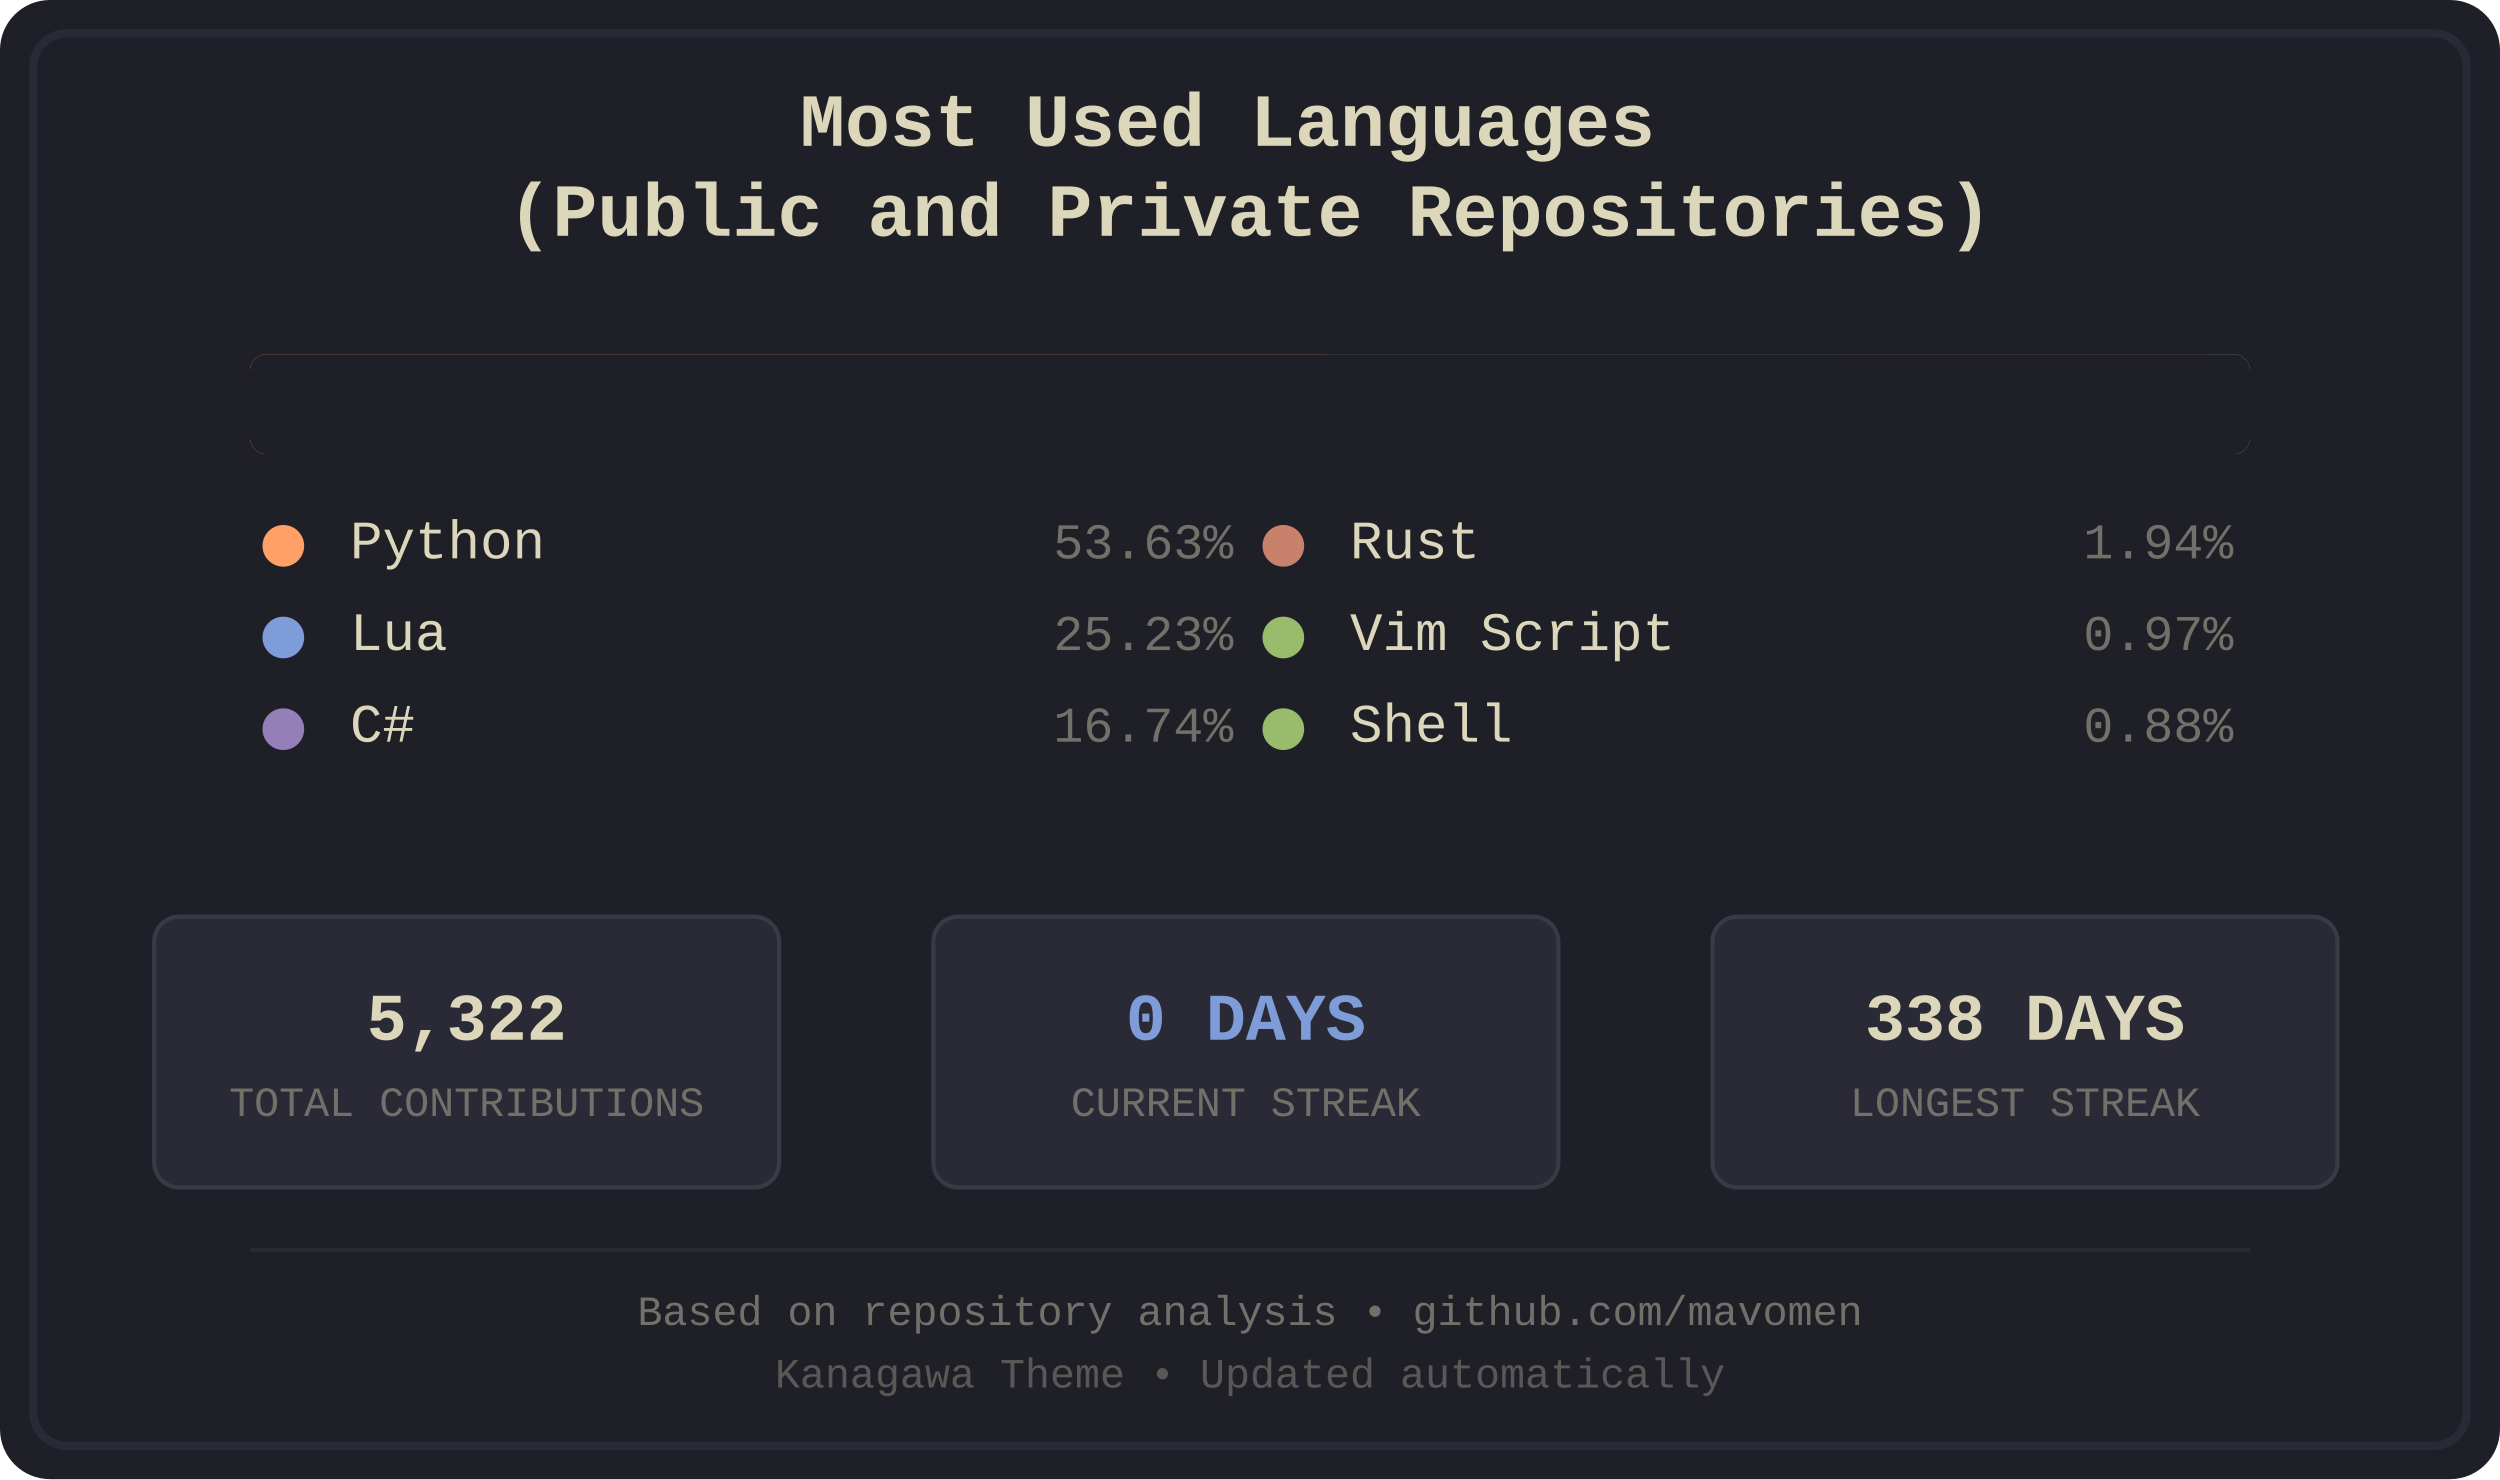
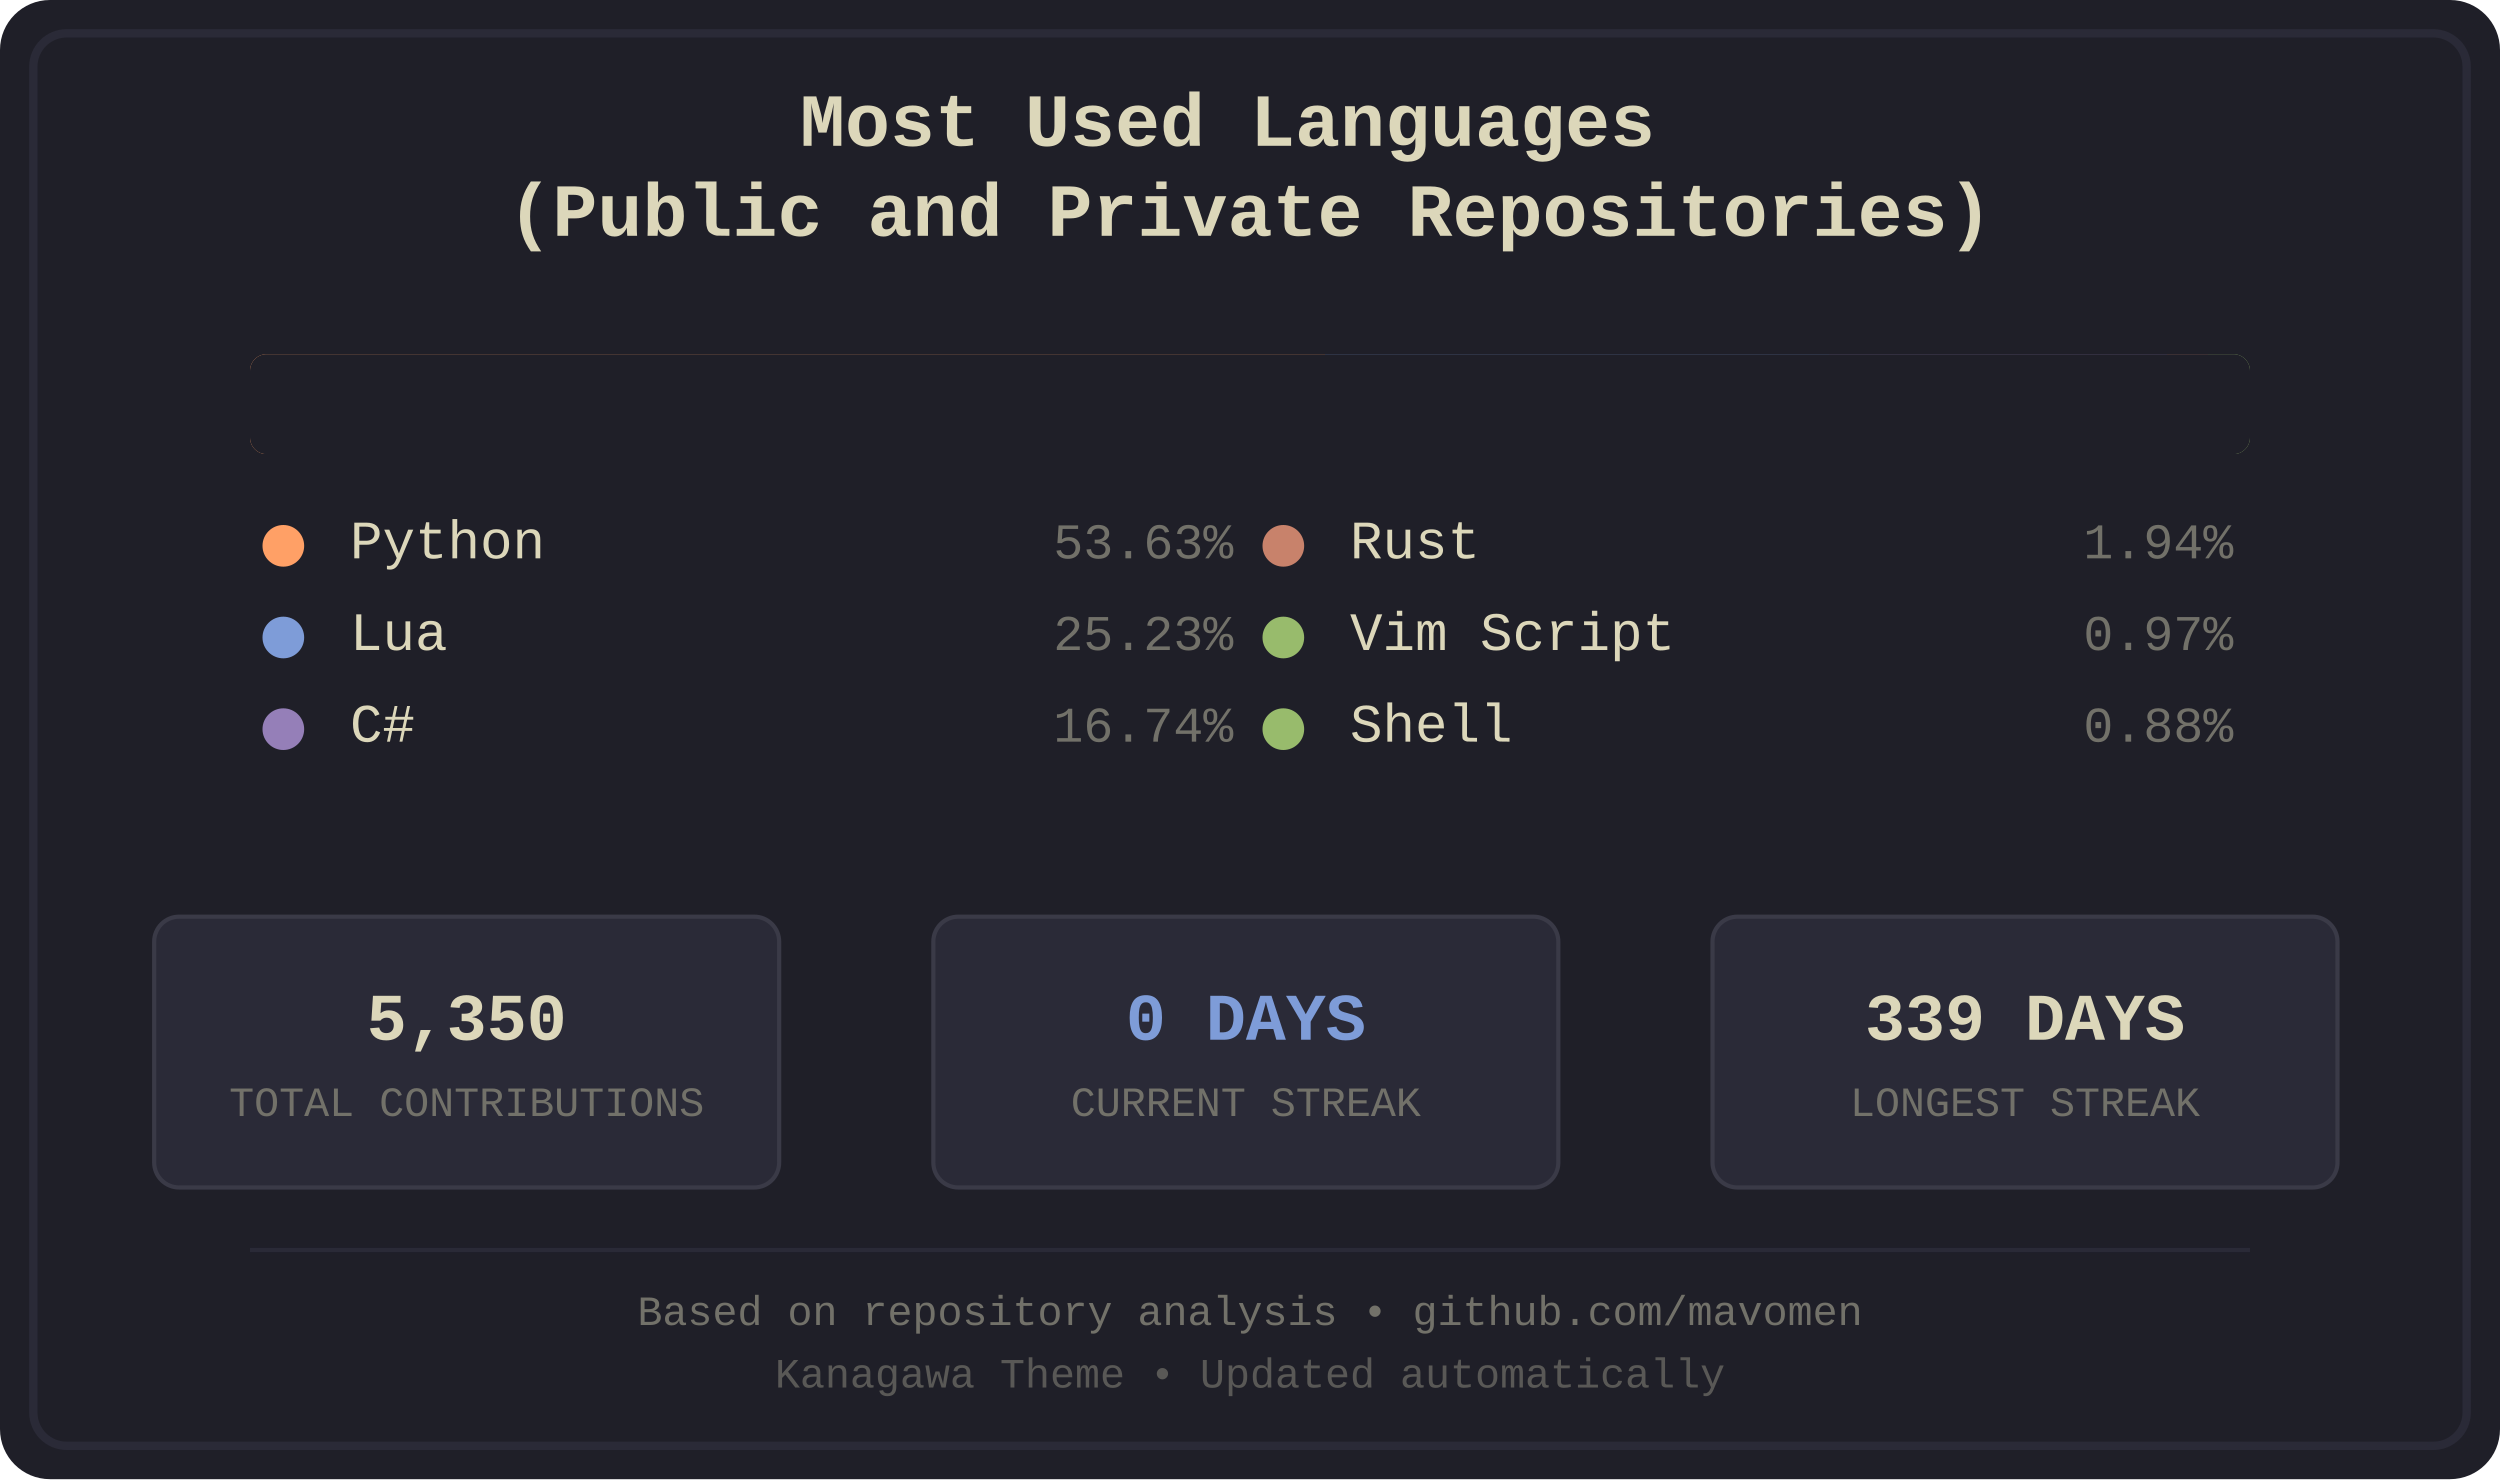
<svg xmlns="http://www.w3.org/2000/svg" width="600" height="355" viewBox="0 0 600 355">
  <defs>
    <style>
.bg-primary { fill: #1f1f28; }
.bg-secondary { fill: #16161d; }
.fg-primary { fill: #dcd7ba; }
.fg-secondary { fill: #727169; }
.border { stroke: #2a2a37; }
.font-title { font-family: 'Courier New', monospace; font-size: 18px; font-weight: bold; }
.font-lang { font-family: 'Courier New', monospace; font-size: 13px; }
.font-percent { font-family: 'Courier New', monospace; font-size: 12px; }
.font-footer { font-family: 'Courier New', monospace; font-size: 10px; }
.stat-box { fill: #2a2a37; stroke: #3a3a47; stroke-width: 1; rx: 6; ry: 6; }
.stat-value { font-family: 'Courier New', monospace; font-size: 16px; font-weight: bold; }
.stat-label { font-family: 'Courier New', monospace; font-size: 10px; }
.python { fill: #ffa066; }
.lua { fill: #7e9cd8; }
.csharp { fill: #957fb8; }
.rust { fill: #c8826b; }
.vimscript { fill: #98bb6c; }
.shell { fill: #98bb6c; }
</style>
    <clipPath id="barClip">
      <rect x="60" y="85" width="480" height="24" rx="4" ry="4" />
    </clipPath>
  </defs>
  <rect width="600" height="355" fill="#1f1f28" rx="12" />
  <rect x="8" y="8" width="584" height="339" fill="none" stroke="#2a2a37" stroke-width="2" rx="8" />
  <text x="300.0" y="35" text-anchor="middle" fill="#dcd7ba" class="font-title">
    <tspan x="300.0" dy="0">Most Used Languages</tspan>
    <tspan x="300.0" dy="1.2em">(Public and Private Repositories)</tspan>
  </text>
  <g id="language-bar" clip-path="url(#barClip)" shape-rendering="crispEdges">
    <rect x="60" y="85" width="258" height="24" class="python" />
    <rect x="318" y="85" width="121" height="24" class="lua" />
    <rect x="439" y="85" width="81" height="24" class="csharp" />
    <rect x="520" y="85" width="10" height="24" class="rust" />
    <rect x="530" y="85" width="5" height="24" class="vimscript" />
    <rect x="535" y="85" width="5" height="24" class="shell" />
  </g>
  <rect x="60" y="85" width="480" height="24" fill="#1f1f28" rx="4">
    <animate attributeName="width" from="480" to="0" dur="1.2s" fill="freeze" />
  </rect>
  <g transform="translate(60.0, 134)">
    <circle cx="8" cy="-3" r="5" class="python" />
    <text x="24" y="0" class="fg-primary font-lang">Python</text>
    <text x="236.0" y="0" class="fg-secondary font-percent" text-anchor="end">53.63%</text>
  </g>
  <g transform="translate(60.0, 156)">
    <circle cx="8" cy="-3" r="5" class="lua" />
    <text x="24" y="0" class="fg-primary font-lang">Lua</text>
    <text x="236.0" y="0" class="fg-secondary font-percent" text-anchor="end">25.23%</text>
  </g>
  <g transform="translate(60.0, 178)">
    <circle cx="8" cy="-3" r="5" class="csharp" />
    <text x="24" y="0" class="fg-primary font-lang">C#</text>
    <text x="236.0" y="0" class="fg-secondary font-percent" text-anchor="end">16.74%</text>
  </g>
  <g transform="translate(300.0, 134)">
    <circle cx="8" cy="-3" r="5" class="rust" />
    <text x="24" y="0" class="fg-primary font-lang">Rust</text>
    <text x="236.0" y="0" class="fg-secondary font-percent" text-anchor="end">1.94%</text>
  </g>
  <g transform="translate(300.0, 156)">
    <circle cx="8" cy="-3" r="5" class="vimscript" />
    <text x="24" y="0" class="fg-primary font-lang">Vim Script</text>
    <text x="236.0" y="0" class="fg-secondary font-percent" text-anchor="end">0.97%</text>
  </g>
  <g transform="translate(300.0, 178)">
    <circle cx="8" cy="-3" r="5" class="shell" />
    <text x="24" y="0" class="fg-primary font-lang">Shell</text>
    <text x="236.0" y="0" class="fg-secondary font-percent" text-anchor="end">0.88%</text>
  </g>
  <rect x="37" y="220" width="150" height="65" class="stat-box" />
-   <text x="112.0" y="245" text-anchor="middle" dominant-baseline="middle" fill="#dcd7ba" class="stat-value">5,322</text>
+   <text x="112.0" y="245" text-anchor="middle" dominant-baseline="middle" fill="#dcd7ba" class="stat-value">5,350</text>
  <text x="112.0" y="265" text-anchor="middle" dominant-baseline="middle" fill="#727169" class="stat-label">TOTAL CONTRIBUTIONS</text>
  <rect x="224" y="220" width="150" height="65" class="stat-box" />
  <text x="299.0" y="245" text-anchor="middle" dominant-baseline="middle" fill="#7e9cd8" class="stat-value">0 DAYS</text>
  <text x="299.0" y="265" text-anchor="middle" dominant-baseline="middle" fill="#727169" class="stat-label">CURRENT STREAK</text>
  <rect x="411" y="220" width="150" height="65" class="stat-box" />
-   <text x="486.0" y="245" text-anchor="middle" dominant-baseline="middle" fill="#dcd7ba" class="stat-value">338 DAYS</text>
+   <text x="486.0" y="245" text-anchor="middle" dominant-baseline="middle" fill="#dcd7ba" class="stat-value">339 DAYS</text>
  <text x="486.0" y="265" text-anchor="middle" dominant-baseline="middle" fill="#727169" class="stat-label">LONGEST STREAK</text>
  <line x1="60" y1="300" x2="540" y2="300" stroke="#2a2a37" stroke-width="1" />
  <text x="300.0" y="318" text-anchor="middle" class="fg-secondary font-footer">Based on repository analysis • github.com/mavomen</text>
  <text x="300.0" y="333" text-anchor="middle" class="fg-secondary font-footer" opacity="0.7">Kanagawa Theme • Updated automatically</text>
</svg>
